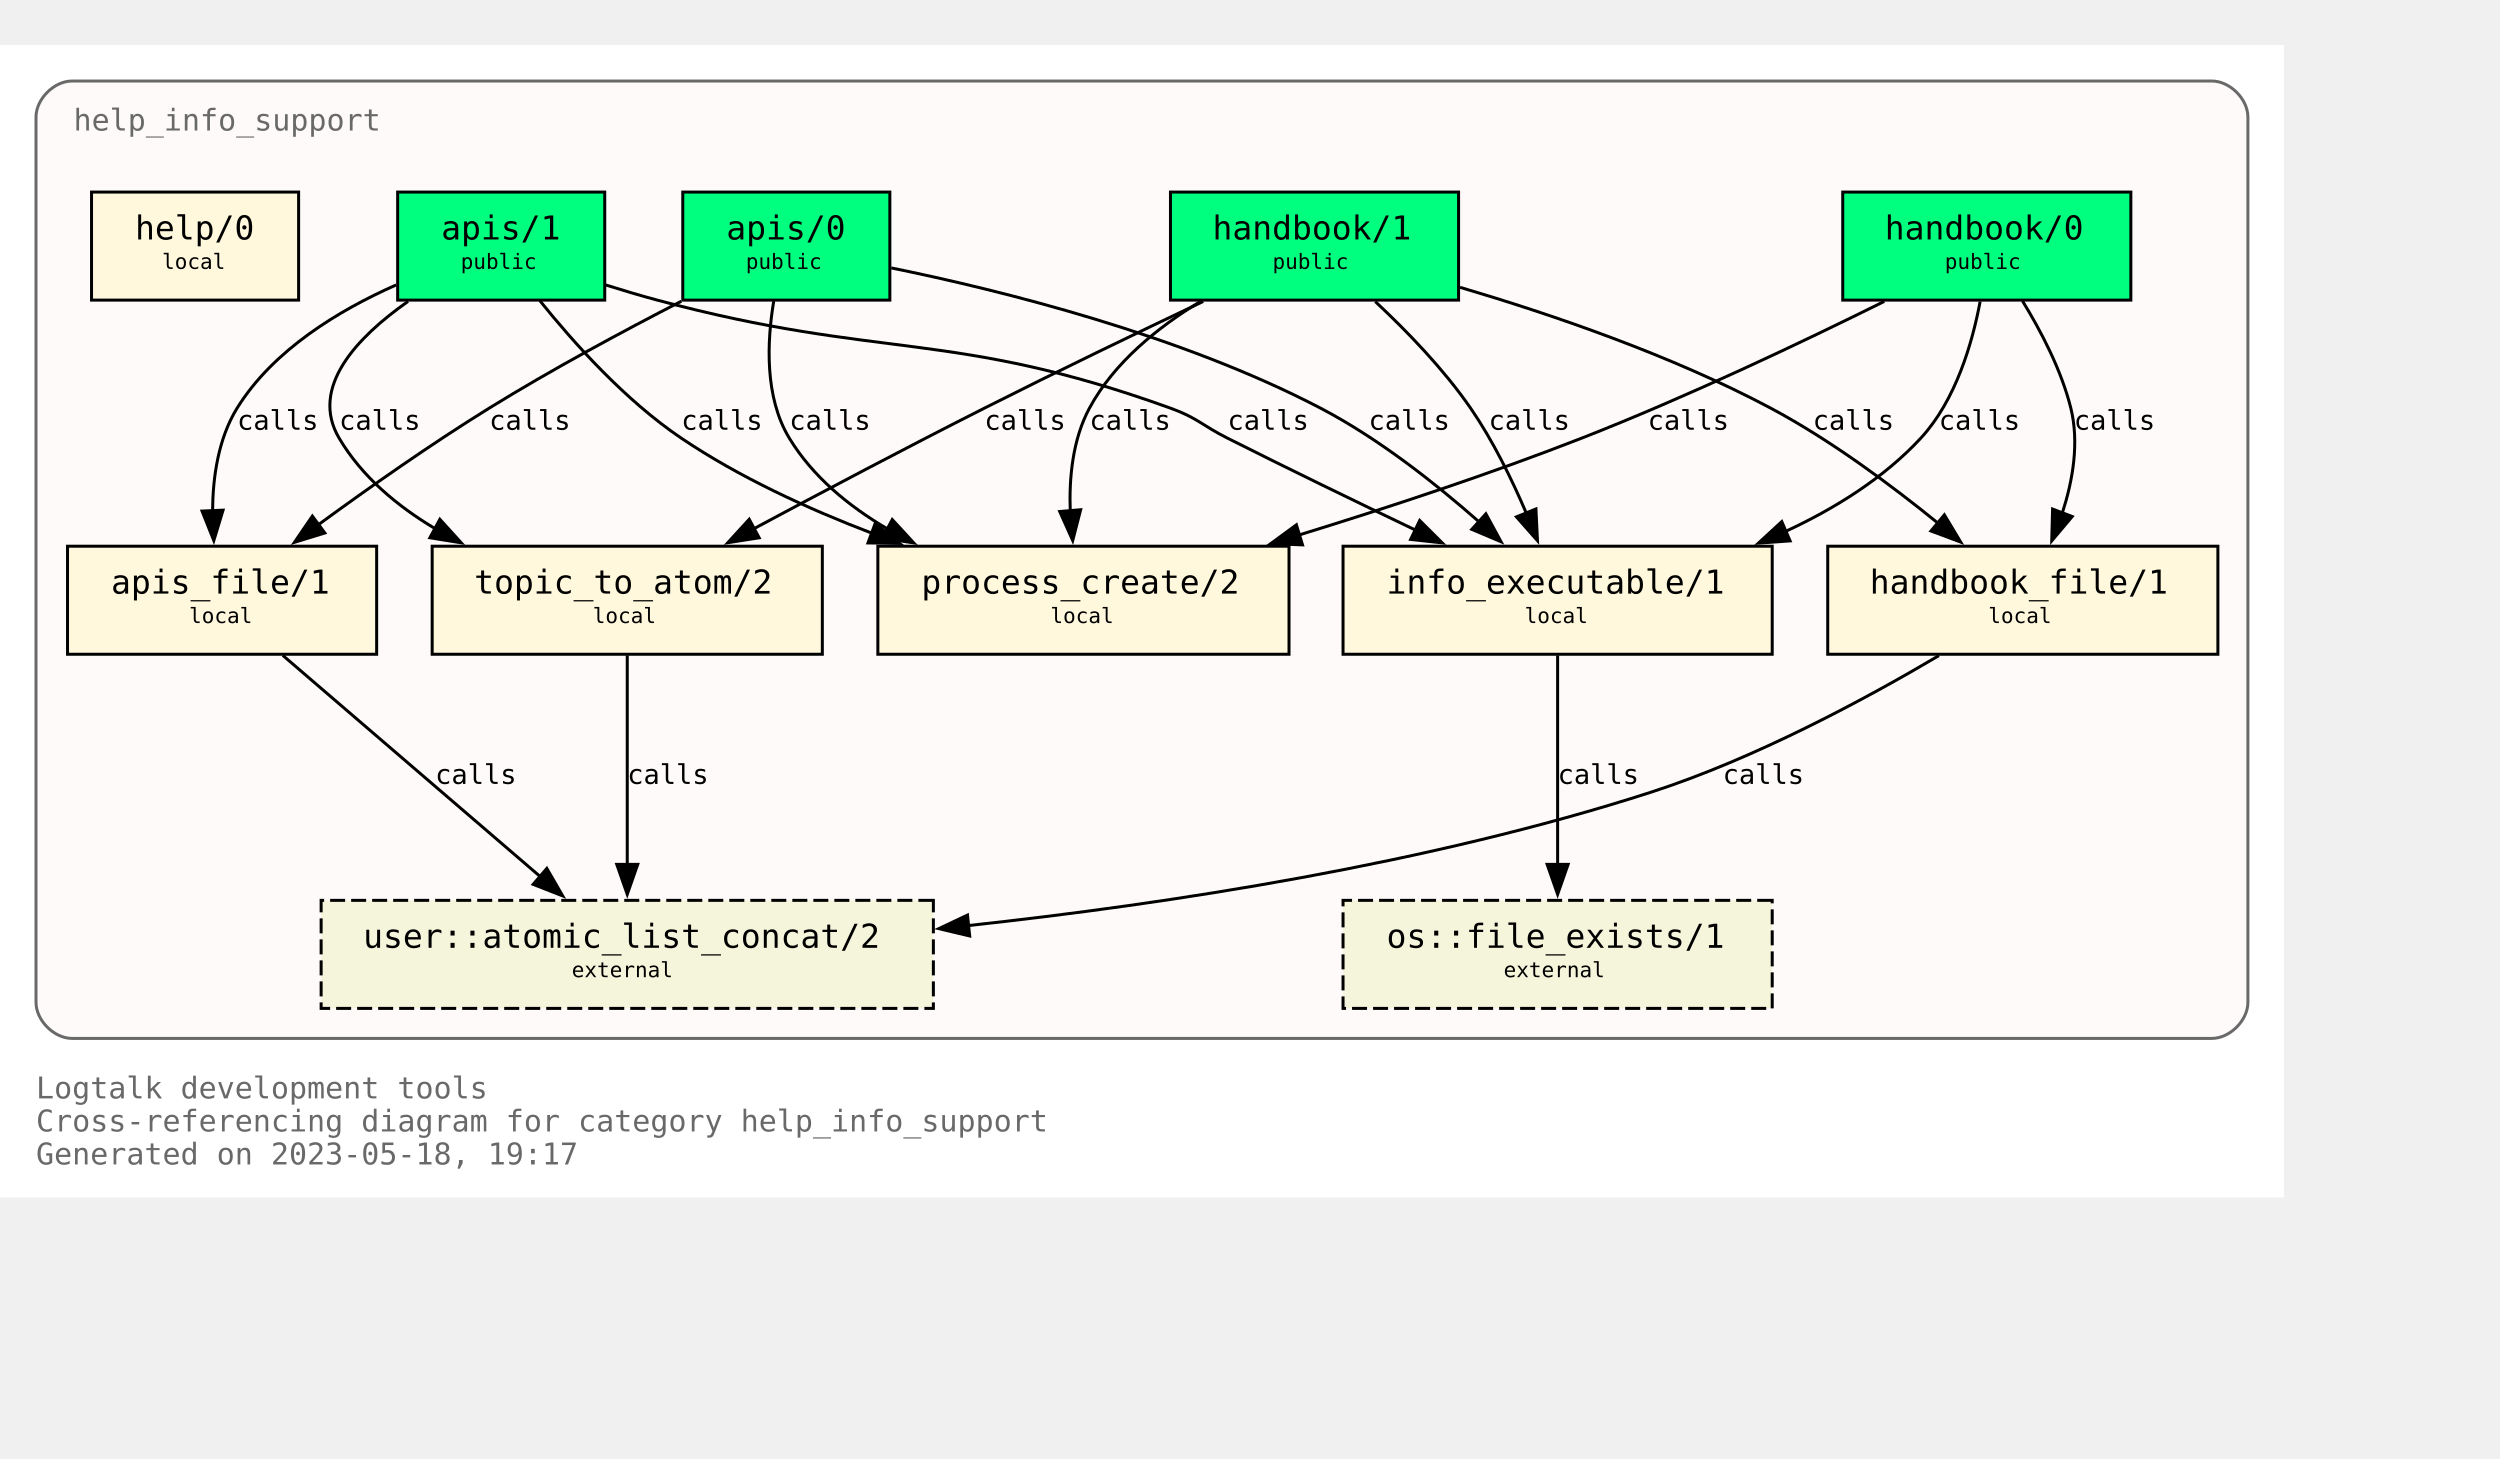
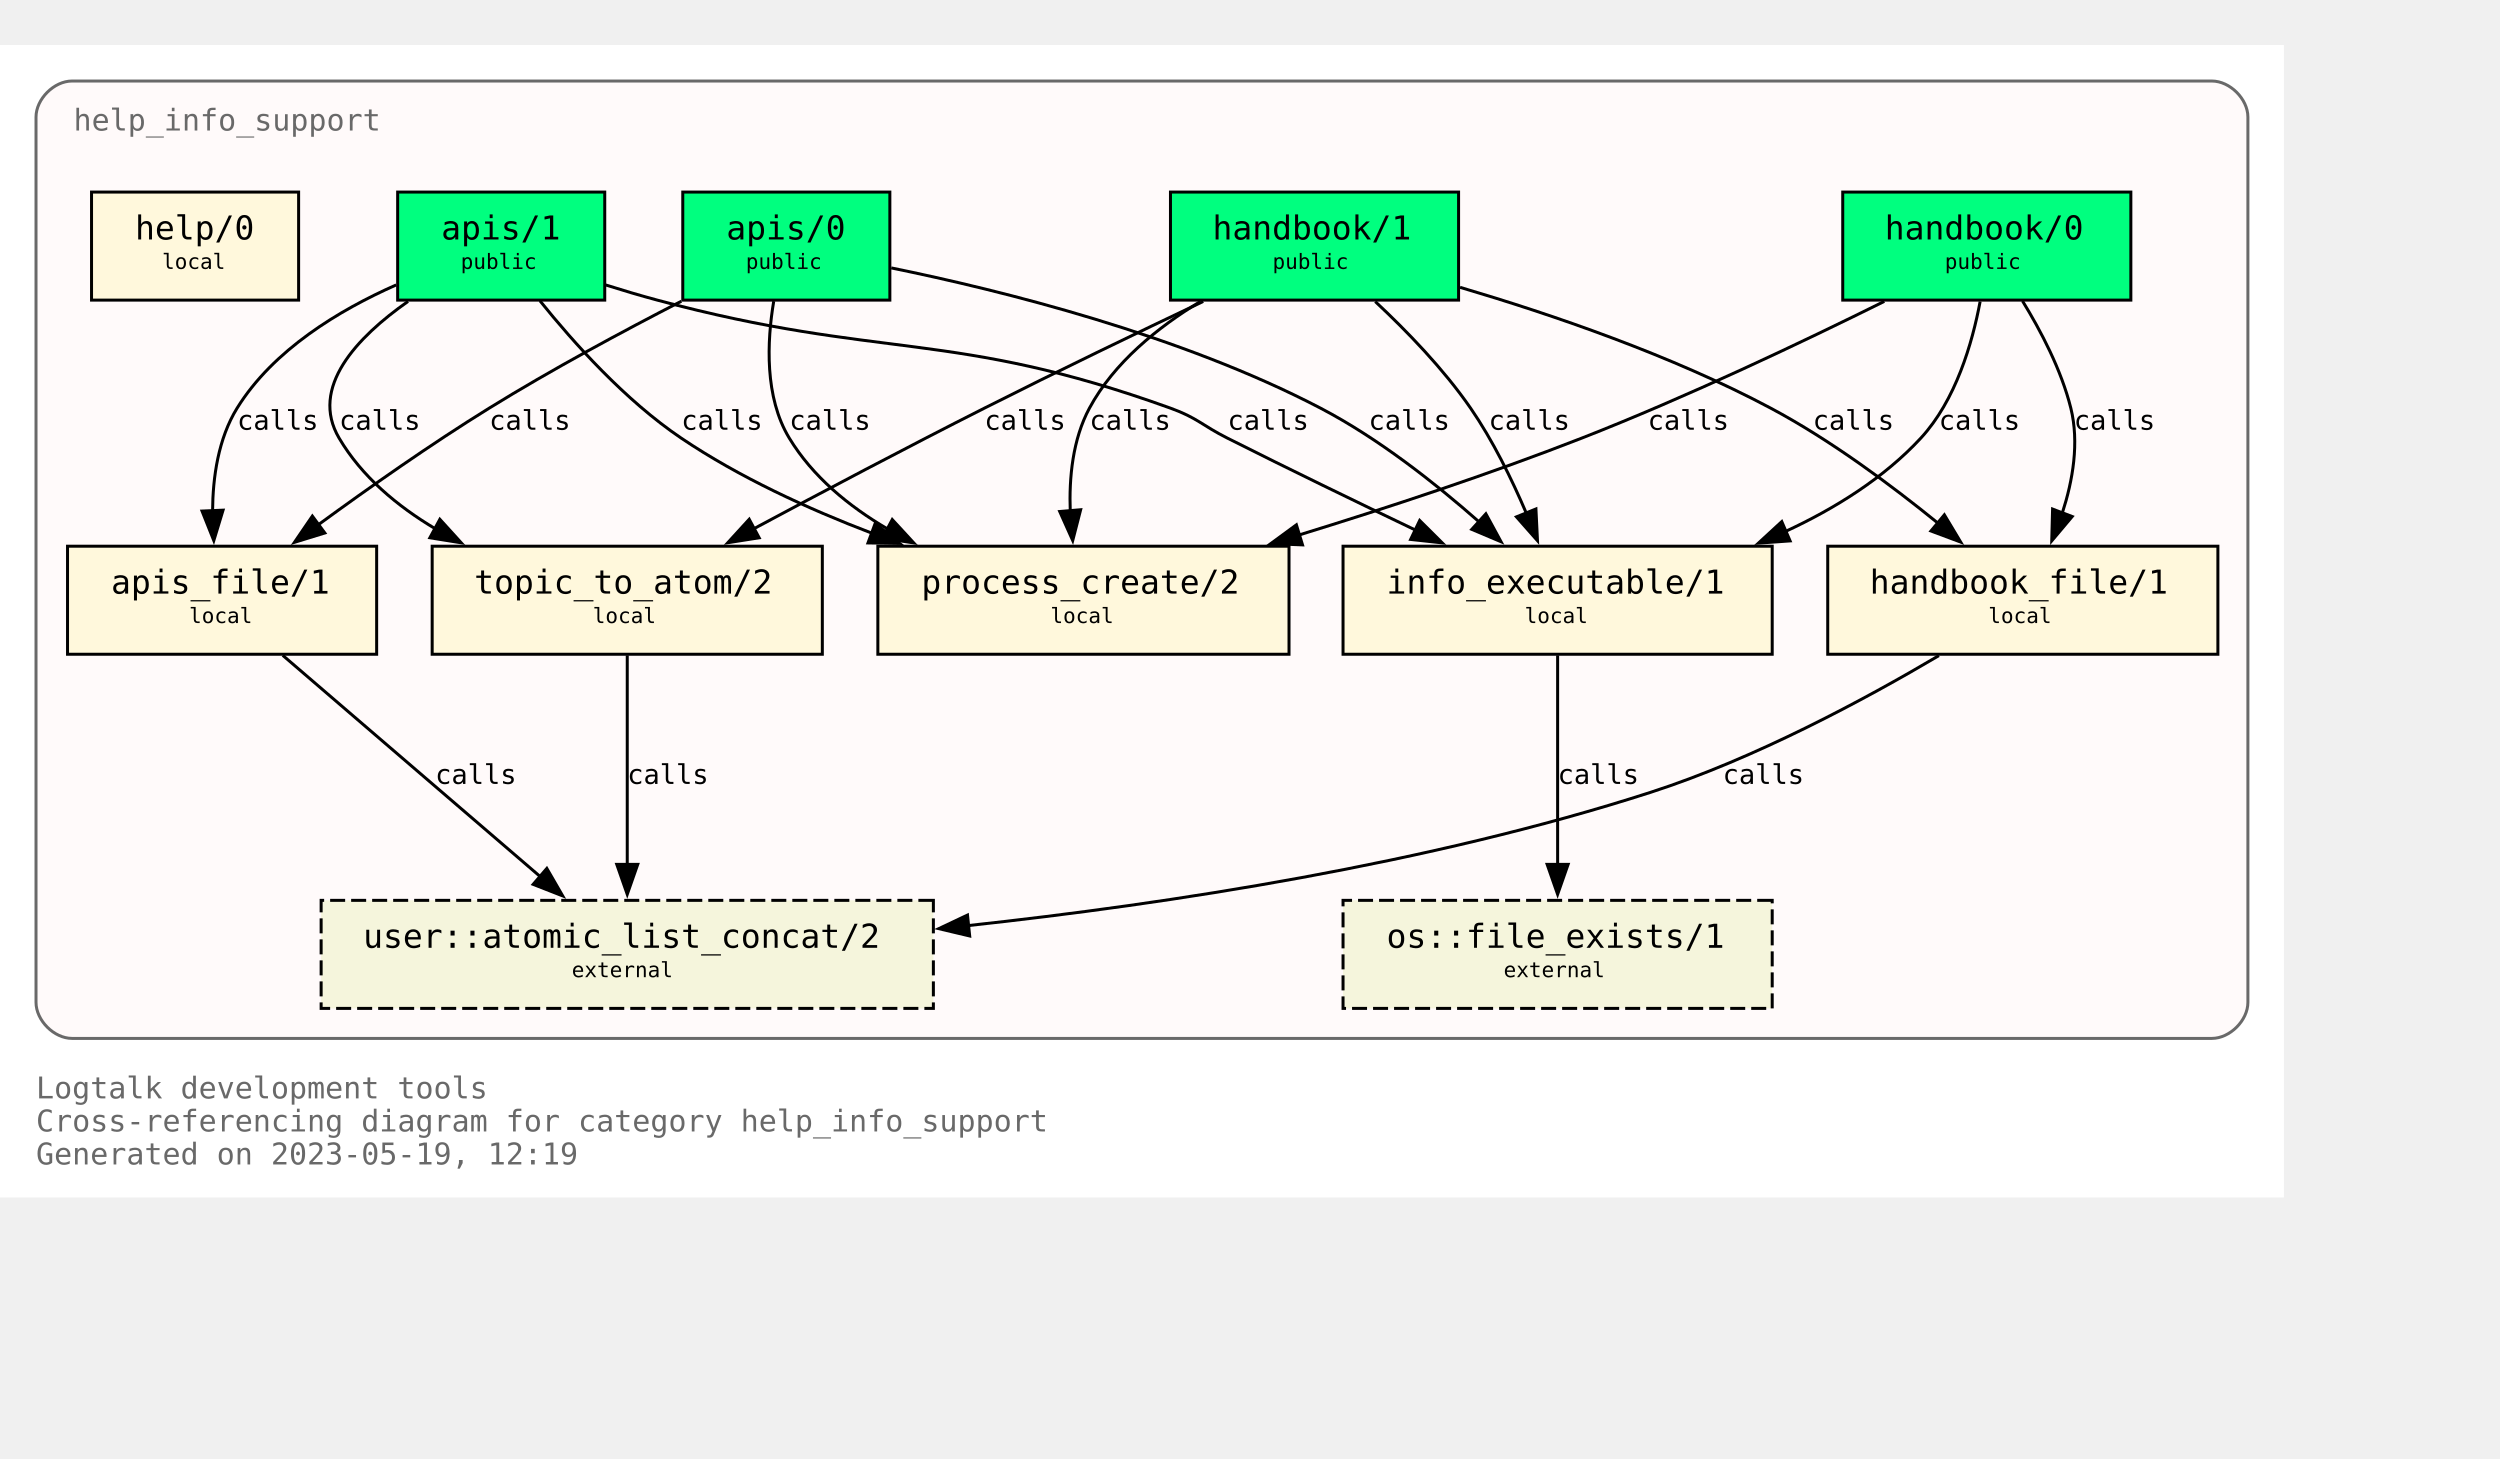
<svg xmlns="http://www.w3.org/2000/svg" xmlns:xlink="http://www.w3.org/1999/xlink" width="905pt" height="528pt" viewBox="72.00 72.00 833.00 456.00">
  <g id="graph0" class="graph" transform="scale(1 1) rotate(0) translate(76 452)">
    <polygon fill="white" stroke="none" points="-4,4 -4,-380 757,-380 757,4 -4,4" />
    <text text-anchor="start" x="8" y="-29" font-family="Monospace" font-size="10.00" fill="dimgray">Logtalk development tools</text>
    <text text-anchor="start" x="8" y="-18" font-family="Monospace" font-size="10.00" fill="dimgray">Cross-referencing diagram for category help_info_support</text>
-     <text text-anchor="start" x="8" y="-7" font-family="Monospace" font-size="10.00" fill="dimgray">Generated on 2023-05-18, 19:17</text>
+     <text text-anchor="start" x="8" y="-7" font-family="Monospace" font-size="10.00" fill="dimgray">Generated on 2023-05-19, 12:19</text>
    <g id="clust1" class="cluster">
      <g id="a_clust1">
        <a xlink:title="help_info_support">
          <path fill="snow" stroke="dimgray" d="M20,-49C20,-49 733,-49 733,-49 739,-49 745,-55 745,-61 745,-61 745,-356 745,-356 745,-362 739,-368 733,-368 733,-368 20,-368 20,-368 14,-368 8,-362 8,-356 8,-356 8,-61 8,-61 8,-55 14,-49 20,-49" />
          <g id="a_clust1_0">
-             <a xlink:href="https://github.com/LogtalkDotOrg/logtalk3/tree/addd6ed78fe8cff058f5b57c8b059b0022e6dbf1/tools/help/help_info_support.lgt" xlink:title="https://github.com/LogtalkDotOrg/logtalk3/tree/addd6ed78fe8cff058f5b57c8b059b0022e6dbf1/tools/help/help_info_support.lgt">
+             <a xlink:href="https://github.com/LogtalkDotOrg/logtalk3/tree/3ceb6b3394526dc3120e25e4497410b4a0b4dd15/tools/help/help_info_support.lgt" xlink:title="https://github.com/LogtalkDotOrg/logtalk3/tree/3ceb6b3394526dc3120e25e4497410b4a0b4dd15/tools/help/help_info_support.lgt">
              <text text-anchor="start" x="20.5" y="-351.5" font-family="Monospace" font-size="10.00" fill="dimgray">help_info_support</text>
            </a>
          </g>
        </a>
      </g>
    </g>
    <g id="node1" class="node">
      <g id="a_node1">
-         <a xlink:href="https://github.com/LogtalkDotOrg/logtalk3/tree/addd6ed78fe8cff058f5b57c8b059b0022e6dbf1/tools/help/help_info_support.lgt#L32" xlink:title="https://github.com/LogtalkDotOrg/logtalk3/tree/addd6ed78fe8cff058f5b57c8b059b0022e6dbf1/tools/help/help_info_support.lgt#L32">
+         <a xlink:href="https://github.com/LogtalkDotOrg/logtalk3/tree/3ceb6b3394526dc3120e25e4497410b4a0b4dd15/tools/help/help_info_support.lgt#L32" xlink:title="https://github.com/LogtalkDotOrg/logtalk3/tree/3ceb6b3394526dc3120e25e4497410b4a0b4dd15/tools/help/help_info_support.lgt#L32">
          <polygon fill="springgreen" stroke="black" points="706,-331 610,-331 610,-295 706,-295 706,-331" />
          <text text-anchor="start" x="618" y="-315.8" font-family="Monospace" font-size="9.00"> </text>
          <text text-anchor="start" x="624" y="-315.2" font-family="Monospace" font-size="11.00">handbook/0</text>
          <text text-anchor="start" x="692" y="-315.8" font-family="Monospace" font-size="9.00"> </text>
          <text text-anchor="start" x="618" y="-304.8" font-family="Monospace" font-size="9.00"> </text>
          <text text-anchor="start" x="644" y="-305.4" font-family="Monospace" font-size="7.00">public</text>
          <text text-anchor="start" x="692" y="-304.8" font-family="Monospace" font-size="9.00"> </text>
        </a>
      </g>
    </g>
    <g id="node7" class="node">
      <g id="a_node7">
-         <a xlink:href="https://github.com/LogtalkDotOrg/logtalk3/tree/addd6ed78fe8cff058f5b57c8b059b0022e6dbf1/tools/help/help_info_support.lgt#L109" xlink:title="https://github.com/LogtalkDotOrg/logtalk3/tree/addd6ed78fe8cff058f5b57c8b059b0022e6dbf1/tools/help/help_info_support.lgt#L109">
+         <a xlink:href="https://github.com/LogtalkDotOrg/logtalk3/tree/3ceb6b3394526dc3120e25e4497410b4a0b4dd15/tools/help/help_info_support.lgt#L109" xlink:title="https://github.com/LogtalkDotOrg/logtalk3/tree/3ceb6b3394526dc3120e25e4497410b4a0b4dd15/tools/help/help_info_support.lgt#L109">
          <polygon fill="cornsilk" stroke="black" points="586.5,-213 443.5,-213 443.5,-177 586.5,-177 586.5,-213" />
          <text text-anchor="start" x="452" y="-197.8" font-family="Monospace" font-size="9.00"> </text>
          <text text-anchor="start" x="458" y="-197.2" font-family="Monospace" font-size="11.00">info_executable/1</text>
          <text text-anchor="start" x="573" y="-197.8" font-family="Monospace" font-size="9.00"> </text>
          <text text-anchor="start" x="452" y="-186.8" font-family="Monospace" font-size="9.00"> </text>
          <text text-anchor="start" x="504" y="-187.4" font-family="Monospace" font-size="7.00">local</text>
          <text text-anchor="start" x="573" y="-186.8" font-family="Monospace" font-size="9.00"> </text>
        </a>
      </g>
    </g>
    <g id="edge1" class="edge">
      <g id="a_edge1">
-         <a xlink:href="https://github.com/LogtalkDotOrg/logtalk3/tree/addd6ed78fe8cff058f5b57c8b059b0022e6dbf1/tools/help/help_info_support.lgt#L76" xlink:title="calls">
+         <a xlink:href="https://github.com/LogtalkDotOrg/logtalk3/tree/3ceb6b3394526dc3120e25e4497410b4a0b4dd15/tools/help/help_info_support.lgt#L76" xlink:title="calls">
          <path fill="none" stroke="black" d="M655.78,-294.54C653.18,-280.67 647.65,-261.58 636,-249 623.68,-235.69 607.42,-225.55 590.84,-217.88" />
          <polygon fill="black" stroke="black" points="592.46,-214.77 581.89,-214.02 589.69,-221.2 592.46,-214.77" />
        </a>
      </g>
      <g id="a_edge1-label">
-         <a xlink:href="https://github.com/LogtalkDotOrg/logtalk3/tree/addd6ed78fe8cff058f5b57c8b059b0022e6dbf1/tools/help/help_info_support.lgt#L76" xlink:title="https://github.com/LogtalkDotOrg/logtalk3/tree/addd6ed78fe8cff058f5b57c8b059b0022e6dbf1/tools/help/help_info_support.lgt#L76">
+         <a xlink:href="https://github.com/LogtalkDotOrg/logtalk3/tree/3ceb6b3394526dc3120e25e4497410b4a0b4dd15/tools/help/help_info_support.lgt#L76" xlink:title="https://github.com/LogtalkDotOrg/logtalk3/tree/3ceb6b3394526dc3120e25e4497410b4a0b4dd15/tools/help/help_info_support.lgt#L76">
          <text text-anchor="start" x="642" y="-251.8" font-family="Monospace" font-size="9.00">calls</text>
        </a>
      </g>
    </g>
    <g id="node8" class="node">
      <g id="a_node8">
-         <a xlink:href="https://github.com/LogtalkDotOrg/logtalk3/tree/addd6ed78fe8cff058f5b57c8b059b0022e6dbf1/tools/help/help_info_support.lgt#L122" xlink:title="https://github.com/LogtalkDotOrg/logtalk3/tree/addd6ed78fe8cff058f5b57c8b059b0022e6dbf1/tools/help/help_info_support.lgt#L122">
+         <a xlink:href="https://github.com/LogtalkDotOrg/logtalk3/tree/3ceb6b3394526dc3120e25e4497410b4a0b4dd15/tools/help/help_info_support.lgt#L122" xlink:title="https://github.com/LogtalkDotOrg/logtalk3/tree/3ceb6b3394526dc3120e25e4497410b4a0b4dd15/tools/help/help_info_support.lgt#L122">
          <polygon fill="cornsilk" stroke="black" points="735,-213 605,-213 605,-177 735,-177 735,-213" />
          <text text-anchor="start" x="613" y="-197.8" font-family="Monospace" font-size="9.00"> </text>
          <text text-anchor="start" x="619" y="-197.2" font-family="Monospace" font-size="11.00">handbook_file/1</text>
          <text text-anchor="start" x="721" y="-197.8" font-family="Monospace" font-size="9.00"> </text>
          <text text-anchor="start" x="613" y="-186.8" font-family="Monospace" font-size="9.00"> </text>
          <text text-anchor="start" x="658.5" y="-187.4" font-family="Monospace" font-size="7.00">local</text>
          <text text-anchor="start" x="721" y="-186.8" font-family="Monospace" font-size="9.00"> </text>
        </a>
      </g>
    </g>
    <g id="edge2" class="edge">
      <g id="a_edge2">
-         <a xlink:href="https://github.com/LogtalkDotOrg/logtalk3/tree/addd6ed78fe8cff058f5b57c8b059b0022e6dbf1/tools/help/help_info_support.lgt#L76" xlink:title="calls">
+         <a xlink:href="https://github.com/LogtalkDotOrg/logtalk3/tree/3ceb6b3394526dc3120e25e4497410b4a0b4dd15/tools/help/help_info_support.lgt#L76" xlink:title="calls">
          <path fill="none" stroke="black" d="M669.89,-294.72C676.01,-284.76 682.84,-271.73 686,-259 688.84,-247.54 686.69,-234.92 683.14,-224" />
          <polygon fill="black" stroke="black" points="686.46,-222.89 679.64,-214.78 679.92,-225.37 686.46,-222.89" />
        </a>
      </g>
      <g id="a_edge2-label">
-         <a xlink:href="https://github.com/LogtalkDotOrg/logtalk3/tree/addd6ed78fe8cff058f5b57c8b059b0022e6dbf1/tools/help/help_info_support.lgt#L76" xlink:title="https://github.com/LogtalkDotOrg/logtalk3/tree/addd6ed78fe8cff058f5b57c8b059b0022e6dbf1/tools/help/help_info_support.lgt#L76">
+         <a xlink:href="https://github.com/LogtalkDotOrg/logtalk3/tree/3ceb6b3394526dc3120e25e4497410b4a0b4dd15/tools/help/help_info_support.lgt#L76" xlink:title="https://github.com/LogtalkDotOrg/logtalk3/tree/3ceb6b3394526dc3120e25e4497410b4a0b4dd15/tools/help/help_info_support.lgt#L76">
          <text text-anchor="start" x="687" y="-251.8" font-family="Monospace" font-size="9.00">calls</text>
        </a>
      </g>
    </g>
    <g id="node10" class="node">
      <g id="a_node10">
-         <a xlink:href="https://github.com/LogtalkDotOrg/logtalk3/tree/addd6ed78fe8cff058f5b57c8b059b0022e6dbf1/tools/help/help_info_support.lgt#L166" xlink:title="https://github.com/LogtalkDotOrg/logtalk3/tree/addd6ed78fe8cff058f5b57c8b059b0022e6dbf1/tools/help/help_info_support.lgt#L166">
+         <a xlink:href="https://github.com/LogtalkDotOrg/logtalk3/tree/3ceb6b3394526dc3120e25e4497410b4a0b4dd15/tools/help/help_info_support.lgt#L166" xlink:title="https://github.com/LogtalkDotOrg/logtalk3/tree/3ceb6b3394526dc3120e25e4497410b4a0b4dd15/tools/help/help_info_support.lgt#L166">
          <polygon fill="cornsilk" stroke="black" points="425.5,-213 288.5,-213 288.5,-177 425.5,-177 425.5,-213" />
          <text text-anchor="start" x="297" y="-197.8" font-family="Monospace" font-size="9.00"> </text>
          <text text-anchor="start" x="303" y="-197.2" font-family="Monospace" font-size="11.00">process_create/2</text>
          <text text-anchor="start" x="412" y="-197.8" font-family="Monospace" font-size="9.00"> </text>
          <text text-anchor="start" x="297" y="-186.8" font-family="Monospace" font-size="9.00"> </text>
          <text text-anchor="start" x="346" y="-187.4" font-family="Monospace" font-size="7.00">local</text>
          <text text-anchor="start" x="412" y="-186.8" font-family="Monospace" font-size="9.00"> </text>
        </a>
      </g>
    </g>
    <g id="edge3" class="edge">
      <g id="a_edge3">
-         <a xlink:href="https://github.com/LogtalkDotOrg/logtalk3/tree/addd6ed78fe8cff058f5b57c8b059b0022e6dbf1/tools/help/help_info_support.lgt#L76" xlink:title="calls">
+         <a xlink:href="https://github.com/LogtalkDotOrg/logtalk3/tree/3ceb6b3394526dc3120e25e4497410b4a0b4dd15/tools/help/help_info_support.lgt#L76" xlink:title="calls">
          <path fill="none" stroke="black" d="M623.85,-294.58C596.86,-281.18 558.05,-262.71 523,-249 492.51,-237.08 458.14,-225.76 428.61,-216.67" />
          <polygon fill="black" stroke="black" points="430,-213.44 419.42,-213.87 427.96,-220.13 430,-213.44" />
        </a>
      </g>
      <g id="a_edge3-label">
-         <a xlink:href="https://github.com/LogtalkDotOrg/logtalk3/tree/addd6ed78fe8cff058f5b57c8b059b0022e6dbf1/tools/help/help_info_support.lgt#L76" xlink:title="https://github.com/LogtalkDotOrg/logtalk3/tree/addd6ed78fe8cff058f5b57c8b059b0022e6dbf1/tools/help/help_info_support.lgt#L76">
+         <a xlink:href="https://github.com/LogtalkDotOrg/logtalk3/tree/3ceb6b3394526dc3120e25e4497410b4a0b4dd15/tools/help/help_info_support.lgt#L76" xlink:title="https://github.com/LogtalkDotOrg/logtalk3/tree/3ceb6b3394526dc3120e25e4497410b4a0b4dd15/tools/help/help_info_support.lgt#L76">
          <text text-anchor="start" x="545" y="-251.8" font-family="Monospace" font-size="9.00">calls</text>
        </a>
      </g>
    </g>
    <g id="node2" class="node">
      <g id="a_node2">
-         <a xlink:href="https://github.com/LogtalkDotOrg/logtalk3/tree/addd6ed78fe8cff058f5b57c8b059b0022e6dbf1/tools/help/help_info_support.lgt#L38" xlink:title="https://github.com/LogtalkDotOrg/logtalk3/tree/addd6ed78fe8cff058f5b57c8b059b0022e6dbf1/tools/help/help_info_support.lgt#L38">
+         <a xlink:href="https://github.com/LogtalkDotOrg/logtalk3/tree/3ceb6b3394526dc3120e25e4497410b4a0b4dd15/tools/help/help_info_support.lgt#L38" xlink:title="https://github.com/LogtalkDotOrg/logtalk3/tree/3ceb6b3394526dc3120e25e4497410b4a0b4dd15/tools/help/help_info_support.lgt#L38">
          <polygon fill="springgreen" stroke="black" points="482,-331 386,-331 386,-295 482,-295 482,-331" />
          <text text-anchor="start" x="394" y="-315.8" font-family="Monospace" font-size="9.00"> </text>
          <text text-anchor="start" x="400" y="-315.2" font-family="Monospace" font-size="11.00">handbook/1</text>
          <text text-anchor="start" x="468" y="-315.8" font-family="Monospace" font-size="9.00"> </text>
          <text text-anchor="start" x="394" y="-304.8" font-family="Monospace" font-size="9.00"> </text>
          <text text-anchor="start" x="420" y="-305.4" font-family="Monospace" font-size="7.00">public</text>
          <text text-anchor="start" x="468" y="-304.8" font-family="Monospace" font-size="9.00"> </text>
        </a>
      </g>
    </g>
    <g id="node6" class="node">
      <g id="a_node6">
-         <a xlink:href="https://github.com/LogtalkDotOrg/logtalk3/tree/addd6ed78fe8cff058f5b57c8b059b0022e6dbf1/tools/help/help_info_support.lgt#L98" xlink:title="https://github.com/LogtalkDotOrg/logtalk3/tree/addd6ed78fe8cff058f5b57c8b059b0022e6dbf1/tools/help/help_info_support.lgt#L98">
+         <a xlink:href="https://github.com/LogtalkDotOrg/logtalk3/tree/3ceb6b3394526dc3120e25e4497410b4a0b4dd15/tools/help/help_info_support.lgt#L98" xlink:title="https://github.com/LogtalkDotOrg/logtalk3/tree/3ceb6b3394526dc3120e25e4497410b4a0b4dd15/tools/help/help_info_support.lgt#L98">
          <polygon fill="cornsilk" stroke="black" points="270,-213 140,-213 140,-177 270,-177 270,-213" />
          <text text-anchor="start" x="148" y="-197.8" font-family="Monospace" font-size="9.00"> </text>
          <text text-anchor="start" x="154" y="-197.2" font-family="Monospace" font-size="11.00">topic_to_atom/2</text>
          <text text-anchor="start" x="256" y="-197.8" font-family="Monospace" font-size="9.00"> </text>
          <text text-anchor="start" x="148" y="-186.8" font-family="Monospace" font-size="9.00"> </text>
          <text text-anchor="start" x="193.5" y="-187.4" font-family="Monospace" font-size="7.00">local</text>
          <text text-anchor="start" x="256" y="-186.8" font-family="Monospace" font-size="9.00"> </text>
        </a>
      </g>
    </g>
    <g id="edge4" class="edge">
      <g id="a_edge4">
-         <a xlink:href="https://github.com/LogtalkDotOrg/logtalk3/tree/addd6ed78fe8cff058f5b57c8b059b0022e6dbf1/tools/help/help_info_support.lgt#L81" xlink:title="calls">
+         <a xlink:href="https://github.com/LogtalkDotOrg/logtalk3/tree/3ceb6b3394526dc3120e25e4497410b4a0b4dd15/tools/help/help_info_support.lgt#L81" xlink:title="calls">
          <path fill="none" stroke="black" d="M396.91,-294.56C375.5,-284.39 348.12,-271.19 324,-259 298.31,-246.02 269.8,-230.95 247.13,-218.8" />
          <polygon fill="black" stroke="black" points="248.95,-215.81 238.49,-214.16 245.64,-221.98 248.95,-215.81" />
        </a>
      </g>
      <g id="a_edge4-label">
-         <a xlink:href="https://github.com/LogtalkDotOrg/logtalk3/tree/addd6ed78fe8cff058f5b57c8b059b0022e6dbf1/tools/help/help_info_support.lgt#L81" xlink:title="https://github.com/LogtalkDotOrg/logtalk3/tree/addd6ed78fe8cff058f5b57c8b059b0022e6dbf1/tools/help/help_info_support.lgt#L81">
+         <a xlink:href="https://github.com/LogtalkDotOrg/logtalk3/tree/3ceb6b3394526dc3120e25e4497410b4a0b4dd15/tools/help/help_info_support.lgt#L81" xlink:title="https://github.com/LogtalkDotOrg/logtalk3/tree/3ceb6b3394526dc3120e25e4497410b4a0b4dd15/tools/help/help_info_support.lgt#L81">
          <text text-anchor="start" x="324" y="-251.8" font-family="Monospace" font-size="9.00">calls</text>
        </a>
      </g>
    </g>
    <g id="edge5" class="edge">
      <g id="a_edge5">
-         <a xlink:href="https://github.com/LogtalkDotOrg/logtalk3/tree/addd6ed78fe8cff058f5b57c8b059b0022e6dbf1/tools/help/help_info_support.lgt#L81" xlink:title="calls">
+         <a xlink:href="https://github.com/LogtalkDotOrg/logtalk3/tree/3ceb6b3394526dc3120e25e4497410b4a0b4dd15/tools/help/help_info_support.lgt#L81" xlink:title="calls">
          <path fill="none" stroke="black" d="M454.23,-294.52C464.64,-284.8 477,-272.05 486,-259 493.38,-248.29 499.7,-235.41 504.53,-224.09" />
          <polygon fill="black" stroke="black" points="507.77,-225.41 508.29,-214.83 501.28,-222.78 507.77,-225.41" />
        </a>
      </g>
      <g id="a_edge5-label">
-         <a xlink:href="https://github.com/LogtalkDotOrg/logtalk3/tree/addd6ed78fe8cff058f5b57c8b059b0022e6dbf1/tools/help/help_info_support.lgt#L81" xlink:title="https://github.com/LogtalkDotOrg/logtalk3/tree/addd6ed78fe8cff058f5b57c8b059b0022e6dbf1/tools/help/help_info_support.lgt#L81">
+         <a xlink:href="https://github.com/LogtalkDotOrg/logtalk3/tree/3ceb6b3394526dc3120e25e4497410b4a0b4dd15/tools/help/help_info_support.lgt#L81" xlink:title="https://github.com/LogtalkDotOrg/logtalk3/tree/3ceb6b3394526dc3120e25e4497410b4a0b4dd15/tools/help/help_info_support.lgt#L81">
          <text text-anchor="start" x="492" y="-251.8" font-family="Monospace" font-size="9.00">calls</text>
        </a>
      </g>
    </g>
    <g id="edge6" class="edge">
      <g id="a_edge6">
-         <a xlink:href="https://github.com/LogtalkDotOrg/logtalk3/tree/addd6ed78fe8cff058f5b57c8b059b0022e6dbf1/tools/help/help_info_support.lgt#L81" xlink:title="calls">
+         <a xlink:href="https://github.com/LogtalkDotOrg/logtalk3/tree/3ceb6b3394526dc3120e25e4497410b4a0b4dd15/tools/help/help_info_support.lgt#L81" xlink:title="calls">
          <path fill="none" stroke="black" d="M482.49,-299.26C513.15,-290.2 553.07,-276.54 586,-259 605.9,-248.4 626.19,-233.33 641.84,-220.59" />
          <polygon fill="black" stroke="black" points="643.86,-223.46 649.31,-214.37 639.39,-218.07 643.86,-223.46" />
        </a>
      </g>
      <g id="a_edge6-label">
-         <a xlink:href="https://github.com/LogtalkDotOrg/logtalk3/tree/addd6ed78fe8cff058f5b57c8b059b0022e6dbf1/tools/help/help_info_support.lgt#L81" xlink:title="https://github.com/LogtalkDotOrg/logtalk3/tree/addd6ed78fe8cff058f5b57c8b059b0022e6dbf1/tools/help/help_info_support.lgt#L81">
+         <a xlink:href="https://github.com/LogtalkDotOrg/logtalk3/tree/3ceb6b3394526dc3120e25e4497410b4a0b4dd15/tools/help/help_info_support.lgt#L81" xlink:title="https://github.com/LogtalkDotOrg/logtalk3/tree/3ceb6b3394526dc3120e25e4497410b4a0b4dd15/tools/help/help_info_support.lgt#L81">
          <text text-anchor="start" x="600" y="-251.8" font-family="Monospace" font-size="9.00">calls</text>
        </a>
      </g>
    </g>
    <g id="edge7" class="edge">
      <g id="a_edge7">
-         <a xlink:href="https://github.com/LogtalkDotOrg/logtalk3/tree/addd6ed78fe8cff058f5b57c8b059b0022e6dbf1/tools/help/help_info_support.lgt#L81" xlink:title="calls">
+         <a xlink:href="https://github.com/LogtalkDotOrg/logtalk3/tree/3ceb6b3394526dc3120e25e4497410b4a0b4dd15/tools/help/help_info_support.lgt#L81" xlink:title="calls">
          <path fill="none" stroke="black" d="M395.96,-294.54C381.78,-285.97 367.16,-274.16 359,-259 353.42,-248.63 352.18,-235.84 352.61,-224.51" />
          <polygon fill="black" stroke="black" points="356.07,-225.15 353.43,-214.89 349.1,-224.56 356.07,-225.15" />
        </a>
      </g>
      <g id="a_edge7-label">
-         <a xlink:href="https://github.com/LogtalkDotOrg/logtalk3/tree/addd6ed78fe8cff058f5b57c8b059b0022e6dbf1/tools/help/help_info_support.lgt#L81" xlink:title="https://github.com/LogtalkDotOrg/logtalk3/tree/addd6ed78fe8cff058f5b57c8b059b0022e6dbf1/tools/help/help_info_support.lgt#L81">
+         <a xlink:href="https://github.com/LogtalkDotOrg/logtalk3/tree/3ceb6b3394526dc3120e25e4497410b4a0b4dd15/tools/help/help_info_support.lgt#L81" xlink:title="https://github.com/LogtalkDotOrg/logtalk3/tree/3ceb6b3394526dc3120e25e4497410b4a0b4dd15/tools/help/help_info_support.lgt#L81">
          <text text-anchor="start" x="359" y="-251.8" font-family="Monospace" font-size="9.00">calls</text>
        </a>
      </g>
    </g>
    <g id="node3" class="node">
      <g id="a_node3">
-         <a xlink:href="https://github.com/LogtalkDotOrg/logtalk3/tree/addd6ed78fe8cff058f5b57c8b059b0022e6dbf1/tools/help/help_info_support.lgt#L47" xlink:title="https://github.com/LogtalkDotOrg/logtalk3/tree/addd6ed78fe8cff058f5b57c8b059b0022e6dbf1/tools/help/help_info_support.lgt#L47">
+         <a xlink:href="https://github.com/LogtalkDotOrg/logtalk3/tree/3ceb6b3394526dc3120e25e4497410b4a0b4dd15/tools/help/help_info_support.lgt#L47" xlink:title="https://github.com/LogtalkDotOrg/logtalk3/tree/3ceb6b3394526dc3120e25e4497410b4a0b4dd15/tools/help/help_info_support.lgt#L47">
          <polygon fill="springgreen" stroke="black" points="292.5,-331 223.5,-331 223.5,-295 292.5,-295 292.5,-331" />
          <text text-anchor="start" x="232" y="-315.8" font-family="Monospace" font-size="9.00"> </text>
          <text text-anchor="start" x="238" y="-315.2" font-family="Monospace" font-size="11.00">apis/0</text>
          <text text-anchor="start" x="279" y="-315.8" font-family="Monospace" font-size="9.00"> </text>
          <text text-anchor="start" x="232" y="-304.8" font-family="Monospace" font-size="9.00"> </text>
          <text text-anchor="start" x="244.5" y="-305.4" font-family="Monospace" font-size="7.00">public</text>
          <text text-anchor="start" x="279" y="-304.8" font-family="Monospace" font-size="9.00"> </text>
        </a>
      </g>
    </g>
    <g id="edge8" class="edge">
      <g id="a_edge8">
-         <a xlink:href="https://github.com/LogtalkDotOrg/logtalk3/tree/addd6ed78fe8cff058f5b57c8b059b0022e6dbf1/tools/help/help_info_support.lgt#L87" xlink:title="calls">
+         <a xlink:href="https://github.com/LogtalkDotOrg/logtalk3/tree/3ceb6b3394526dc3120e25e4497410b4a0b4dd15/tools/help/help_info_support.lgt#L87" xlink:title="calls">
          <path fill="none" stroke="black" d="M292.96,-305.73C329.99,-298.16 389.41,-283.33 436,-259 455.19,-248.98 474.23,-233.98 488.81,-221.13" />
          <polygon fill="black" stroke="black" points="491.09,-223.8 496.15,-214.49 486.39,-218.61 491.09,-223.8" />
        </a>
      </g>
      <g id="a_edge8-label">
-         <a xlink:href="https://github.com/LogtalkDotOrg/logtalk3/tree/addd6ed78fe8cff058f5b57c8b059b0022e6dbf1/tools/help/help_info_support.lgt#L87" xlink:title="https://github.com/LogtalkDotOrg/logtalk3/tree/addd6ed78fe8cff058f5b57c8b059b0022e6dbf1/tools/help/help_info_support.lgt#L87">
+         <a xlink:href="https://github.com/LogtalkDotOrg/logtalk3/tree/3ceb6b3394526dc3120e25e4497410b4a0b4dd15/tools/help/help_info_support.lgt#L87" xlink:title="https://github.com/LogtalkDotOrg/logtalk3/tree/3ceb6b3394526dc3120e25e4497410b4a0b4dd15/tools/help/help_info_support.lgt#L87">
          <text text-anchor="start" x="452" y="-251.8" font-family="Monospace" font-size="9.00">calls</text>
        </a>
      </g>
    </g>
    <g id="node9" class="node">
      <g id="a_node9">
-         <a xlink:href="https://github.com/LogtalkDotOrg/logtalk3/tree/addd6ed78fe8cff058f5b57c8b059b0022e6dbf1/tools/help/help_info_support.lgt#L128" xlink:title="https://github.com/LogtalkDotOrg/logtalk3/tree/addd6ed78fe8cff058f5b57c8b059b0022e6dbf1/tools/help/help_info_support.lgt#L128">
+         <a xlink:href="https://github.com/LogtalkDotOrg/logtalk3/tree/3ceb6b3394526dc3120e25e4497410b4a0b4dd15/tools/help/help_info_support.lgt#L128" xlink:title="https://github.com/LogtalkDotOrg/logtalk3/tree/3ceb6b3394526dc3120e25e4497410b4a0b4dd15/tools/help/help_info_support.lgt#L128">
          <polygon fill="cornsilk" stroke="black" points="121.5,-213 18.5,-213 18.5,-177 121.5,-177 121.5,-213" />
          <text text-anchor="start" x="27" y="-197.8" font-family="Monospace" font-size="9.00"> </text>
          <text text-anchor="start" x="33" y="-197.2" font-family="Monospace" font-size="11.00">apis_file/1</text>
          <text text-anchor="start" x="108" y="-197.8" font-family="Monospace" font-size="9.00"> </text>
          <text text-anchor="start" x="27" y="-186.8" font-family="Monospace" font-size="9.00"> </text>
          <text text-anchor="start" x="59" y="-187.4" font-family="Monospace" font-size="7.00">local</text>
          <text text-anchor="start" x="108" y="-186.8" font-family="Monospace" font-size="9.00"> </text>
        </a>
      </g>
    </g>
    <g id="edge9" class="edge">
      <g id="a_edge9">
-         <a xlink:href="https://github.com/LogtalkDotOrg/logtalk3/tree/addd6ed78fe8cff058f5b57c8b059b0022e6dbf1/tools/help/help_info_support.lgt#L87" xlink:title="calls">
+         <a xlink:href="https://github.com/LogtalkDotOrg/logtalk3/tree/3ceb6b3394526dc3120e25e4497410b4a0b4dd15/tools/help/help_info_support.lgt#L87" xlink:title="calls">
          <path fill="none" stroke="black" d="M223.04,-294.64C203.82,-284.75 179.73,-271.82 159,-259 139.62,-247.02 118.78,-232.37 102.15,-220.22" />
          <polygon fill="black" stroke="black" points="104.23,-217.41 94.1,-214.29 100.08,-223.04 104.23,-217.41" />
        </a>
      </g>
      <g id="a_edge9-label">
-         <a xlink:href="https://github.com/LogtalkDotOrg/logtalk3/tree/addd6ed78fe8cff058f5b57c8b059b0022e6dbf1/tools/help/help_info_support.lgt#L87" xlink:title="https://github.com/LogtalkDotOrg/logtalk3/tree/addd6ed78fe8cff058f5b57c8b059b0022e6dbf1/tools/help/help_info_support.lgt#L87">
+         <a xlink:href="https://github.com/LogtalkDotOrg/logtalk3/tree/3ceb6b3394526dc3120e25e4497410b4a0b4dd15/tools/help/help_info_support.lgt#L87" xlink:title="https://github.com/LogtalkDotOrg/logtalk3/tree/3ceb6b3394526dc3120e25e4497410b4a0b4dd15/tools/help/help_info_support.lgt#L87">
          <text text-anchor="start" x="159" y="-251.8" font-family="Monospace" font-size="9.00">calls</text>
        </a>
      </g>
    </g>
    <g id="edge10" class="edge">
      <g id="a_edge10">
-         <a xlink:href="https://github.com/LogtalkDotOrg/logtalk3/tree/addd6ed78fe8cff058f5b57c8b059b0022e6dbf1/tools/help/help_info_support.lgt#L87" xlink:title="calls">
+         <a xlink:href="https://github.com/LogtalkDotOrg/logtalk3/tree/3ceb6b3394526dc3120e25e4497410b4a0b4dd15/tools/help/help_info_support.lgt#L87" xlink:title="calls">
          <path fill="none" stroke="black" d="M253.81,-294.66C251.55,-281.22 250.71,-262.65 259,-249 266.76,-236.22 278.76,-226.32 291.75,-218.74" />
          <polygon fill="black" stroke="black" points="293.3,-221.88 300.48,-214.09 290,-215.7 293.3,-221.88" />
        </a>
      </g>
      <g id="a_edge10-label">
-         <a xlink:href="https://github.com/LogtalkDotOrg/logtalk3/tree/addd6ed78fe8cff058f5b57c8b059b0022e6dbf1/tools/help/help_info_support.lgt#L87" xlink:title="https://github.com/LogtalkDotOrg/logtalk3/tree/addd6ed78fe8cff058f5b57c8b059b0022e6dbf1/tools/help/help_info_support.lgt#L87">
+         <a xlink:href="https://github.com/LogtalkDotOrg/logtalk3/tree/3ceb6b3394526dc3120e25e4497410b4a0b4dd15/tools/help/help_info_support.lgt#L87" xlink:title="https://github.com/LogtalkDotOrg/logtalk3/tree/3ceb6b3394526dc3120e25e4497410b4a0b4dd15/tools/help/help_info_support.lgt#L87">
          <text text-anchor="start" x="259" y="-251.8" font-family="Monospace" font-size="9.00">calls</text>
        </a>
      </g>
    </g>
    <g id="node4" class="node">
      <g id="a_node4">
-         <a xlink:href="https://github.com/LogtalkDotOrg/logtalk3/tree/addd6ed78fe8cff058f5b57c8b059b0022e6dbf1/tools/help/help_info_support.lgt#L53" xlink:title="https://github.com/LogtalkDotOrg/logtalk3/tree/addd6ed78fe8cff058f5b57c8b059b0022e6dbf1/tools/help/help_info_support.lgt#L53">
+         <a xlink:href="https://github.com/LogtalkDotOrg/logtalk3/tree/3ceb6b3394526dc3120e25e4497410b4a0b4dd15/tools/help/help_info_support.lgt#L53" xlink:title="https://github.com/LogtalkDotOrg/logtalk3/tree/3ceb6b3394526dc3120e25e4497410b4a0b4dd15/tools/help/help_info_support.lgt#L53">
          <polygon fill="springgreen" stroke="black" points="197.5,-331 128.5,-331 128.5,-295 197.5,-295 197.5,-331" />
          <text text-anchor="start" x="137" y="-315.8" font-family="Monospace" font-size="9.00"> </text>
          <text text-anchor="start" x="143" y="-315.2" font-family="Monospace" font-size="11.00">apis/1</text>
          <text text-anchor="start" x="184" y="-315.8" font-family="Monospace" font-size="9.00"> </text>
          <text text-anchor="start" x="137" y="-304.8" font-family="Monospace" font-size="9.00"> </text>
          <text text-anchor="start" x="149.5" y="-305.4" font-family="Monospace" font-size="7.00">public</text>
          <text text-anchor="start" x="184" y="-304.8" font-family="Monospace" font-size="9.00"> </text>
        </a>
      </g>
    </g>
    <g id="edge11" class="edge">
      <g id="a_edge11">
-         <a xlink:href="https://github.com/LogtalkDotOrg/logtalk3/tree/addd6ed78fe8cff058f5b57c8b059b0022e6dbf1/tools/help/help_info_support.lgt#L92" xlink:title="calls">
+         <a xlink:href="https://github.com/LogtalkDotOrg/logtalk3/tree/3ceb6b3394526dc3120e25e4497410b4a0b4dd15/tools/help/help_info_support.lgt#L92" xlink:title="calls">
          <path fill="none" stroke="black" d="M131.96,-294.57C114.9,-282.6 99.04,-265.87 109,-249 116.52,-236.26 128.32,-226.37 141.1,-218.78" />
          <polygon fill="black" stroke="black" points="142.56,-221.97 149.69,-214.13 139.23,-215.81 142.56,-221.97" />
        </a>
      </g>
      <g id="a_edge11-label">
-         <a xlink:href="https://github.com/LogtalkDotOrg/logtalk3/tree/addd6ed78fe8cff058f5b57c8b059b0022e6dbf1/tools/help/help_info_support.lgt#L92" xlink:title="https://github.com/LogtalkDotOrg/logtalk3/tree/addd6ed78fe8cff058f5b57c8b059b0022e6dbf1/tools/help/help_info_support.lgt#L92">
+         <a xlink:href="https://github.com/LogtalkDotOrg/logtalk3/tree/3ceb6b3394526dc3120e25e4497410b4a0b4dd15/tools/help/help_info_support.lgt#L92" xlink:title="https://github.com/LogtalkDotOrg/logtalk3/tree/3ceb6b3394526dc3120e25e4497410b4a0b4dd15/tools/help/help_info_support.lgt#L92">
          <text text-anchor="start" x="109" y="-251.8" font-family="Monospace" font-size="9.00">calls</text>
        </a>
      </g>
    </g>
    <g id="edge12" class="edge">
      <g id="a_edge12">
-         <a xlink:href="https://github.com/LogtalkDotOrg/logtalk3/tree/addd6ed78fe8cff058f5b57c8b059b0022e6dbf1/tools/help/help_info_support.lgt#L92" xlink:title="calls">
+         <a xlink:href="https://github.com/LogtalkDotOrg/logtalk3/tree/3ceb6b3394526dc3120e25e4497410b4a0b4dd15/tools/help/help_info_support.lgt#L92" xlink:title="calls">
          <path fill="none" stroke="black" d="M197.81,-300.05C203.52,-298.25 209.4,-296.5 215,-295 290.02,-274.9 312.94,-285.34 386,-259 394.98,-255.76 396.48,-253.29 405,-249 425.46,-238.69 448.25,-227.64 467.76,-218.31" />
          <polygon fill="black" stroke="black" points="469.04,-221.58 476.56,-214.11 466.02,-215.26 469.04,-221.58" />
        </a>
      </g>
      <g id="a_edge12-label">
-         <a xlink:href="https://github.com/LogtalkDotOrg/logtalk3/tree/addd6ed78fe8cff058f5b57c8b059b0022e6dbf1/tools/help/help_info_support.lgt#L92" xlink:title="https://github.com/LogtalkDotOrg/logtalk3/tree/addd6ed78fe8cff058f5b57c8b059b0022e6dbf1/tools/help/help_info_support.lgt#L92">
+         <a xlink:href="https://github.com/LogtalkDotOrg/logtalk3/tree/3ceb6b3394526dc3120e25e4497410b4a0b4dd15/tools/help/help_info_support.lgt#L92" xlink:title="https://github.com/LogtalkDotOrg/logtalk3/tree/3ceb6b3394526dc3120e25e4497410b4a0b4dd15/tools/help/help_info_support.lgt#L92">
          <text text-anchor="start" x="405" y="-251.8" font-family="Monospace" font-size="9.00">calls</text>
        </a>
      </g>
    </g>
    <g id="edge13" class="edge">
      <g id="a_edge13">
-         <a xlink:href="https://github.com/LogtalkDotOrg/logtalk3/tree/addd6ed78fe8cff058f5b57c8b059b0022e6dbf1/tools/help/help_info_support.lgt#L92" xlink:title="calls">
+         <a xlink:href="https://github.com/LogtalkDotOrg/logtalk3/tree/3ceb6b3394526dc3120e25e4497410b4a0b4dd15/tools/help/help_info_support.lgt#L92" xlink:title="calls">
          <path fill="none" stroke="black" d="M128.01,-300.06C109.01,-291.66 87.01,-278.41 75,-259 68.75,-248.89 66.89,-236.05 66.83,-224.6" />
          <polygon fill="black" stroke="black" points="70.32,-225.01 67.24,-214.87 63.32,-224.71 70.32,-225.01" />
        </a>
      </g>
      <g id="a_edge13-label">
-         <a xlink:href="https://github.com/LogtalkDotOrg/logtalk3/tree/addd6ed78fe8cff058f5b57c8b059b0022e6dbf1/tools/help/help_info_support.lgt#L92" xlink:title="https://github.com/LogtalkDotOrg/logtalk3/tree/addd6ed78fe8cff058f5b57c8b059b0022e6dbf1/tools/help/help_info_support.lgt#L92">
+         <a xlink:href="https://github.com/LogtalkDotOrg/logtalk3/tree/3ceb6b3394526dc3120e25e4497410b4a0b4dd15/tools/help/help_info_support.lgt#L92" xlink:title="https://github.com/LogtalkDotOrg/logtalk3/tree/3ceb6b3394526dc3120e25e4497410b4a0b4dd15/tools/help/help_info_support.lgt#L92">
          <text text-anchor="start" x="75" y="-251.8" font-family="Monospace" font-size="9.00">calls</text>
        </a>
      </g>
    </g>
    <g id="edge14" class="edge">
      <g id="a_edge14">
-         <a xlink:href="https://github.com/LogtalkDotOrg/logtalk3/tree/addd6ed78fe8cff058f5b57c8b059b0022e6dbf1/tools/help/help_info_support.lgt#L92" xlink:title="calls">
+         <a xlink:href="https://github.com/LogtalkDotOrg/logtalk3/tree/3ceb6b3394526dc3120e25e4497410b4a0b4dd15/tools/help/help_info_support.lgt#L92" xlink:title="calls">
          <path fill="none" stroke="black" d="M175.9,-294.78C187.08,-280.86 204.34,-261.58 223,-249 242.25,-236.02 265.16,-225.48 286.54,-217.33" />
          <polygon fill="black" stroke="black" points="287.63,-220.66 295.8,-213.92 285.21,-214.09 287.63,-220.66" />
        </a>
      </g>
      <g id="a_edge14-label">
-         <a xlink:href="https://github.com/LogtalkDotOrg/logtalk3/tree/addd6ed78fe8cff058f5b57c8b059b0022e6dbf1/tools/help/help_info_support.lgt#L92" xlink:title="https://github.com/LogtalkDotOrg/logtalk3/tree/addd6ed78fe8cff058f5b57c8b059b0022e6dbf1/tools/help/help_info_support.lgt#L92">
+         <a xlink:href="https://github.com/LogtalkDotOrg/logtalk3/tree/3ceb6b3394526dc3120e25e4497410b4a0b4dd15/tools/help/help_info_support.lgt#L92" xlink:title="https://github.com/LogtalkDotOrg/logtalk3/tree/3ceb6b3394526dc3120e25e4497410b4a0b4dd15/tools/help/help_info_support.lgt#L92">
          <text text-anchor="start" x="223" y="-251.8" font-family="Monospace" font-size="9.00">calls</text>
        </a>
      </g>
    </g>
    <g id="node5" class="node">
      <g id="a_node5">
-         <a xlink:href="https://github.com/LogtalkDotOrg/logtalk3/tree/addd6ed78fe8cff058f5b57c8b059b0022e6dbf1/tools/help/help_info_support.lgt#L66" xlink:title="https://github.com/LogtalkDotOrg/logtalk3/tree/addd6ed78fe8cff058f5b57c8b059b0022e6dbf1/tools/help/help_info_support.lgt#L66">
+         <a xlink:href="https://github.com/LogtalkDotOrg/logtalk3/tree/3ceb6b3394526dc3120e25e4497410b4a0b4dd15/tools/help/help_info_support.lgt#L66" xlink:title="https://github.com/LogtalkDotOrg/logtalk3/tree/3ceb6b3394526dc3120e25e4497410b4a0b4dd15/tools/help/help_info_support.lgt#L66">
          <polygon fill="cornsilk" stroke="black" points="95.5,-331 26.5,-331 26.5,-295 95.5,-295 95.5,-331" />
          <text text-anchor="start" x="35" y="-315.8" font-family="Monospace" font-size="9.00"> </text>
          <text text-anchor="start" x="41" y="-315.2" font-family="Monospace" font-size="11.00">help/0</text>
          <text text-anchor="start" x="82" y="-315.8" font-family="Monospace" font-size="9.00"> </text>
          <text text-anchor="start" x="35" y="-304.8" font-family="Monospace" font-size="9.00"> </text>
          <text text-anchor="start" x="50" y="-305.4" font-family="Monospace" font-size="7.00">local</text>
          <text text-anchor="start" x="82" y="-304.8" font-family="Monospace" font-size="9.00"> </text>
        </a>
      </g>
    </g>
    <g id="node11" class="node">
      <polygon fill="beige" stroke="black" stroke-dasharray="5,2" points="307,-95 103,-95 103,-59 307,-59 307,-95" />
      <text text-anchor="start" x="111" y="-79.8" font-family="Monospace" font-size="9.00"> </text>
      <text text-anchor="start" x="117" y="-79.2" font-family="Monospace" font-size="11.00">user::atomic_list_concat/2</text>
      <text text-anchor="start" x="293" y="-79.8" font-family="Monospace" font-size="9.00"> </text>
      <text text-anchor="start" x="111" y="-68.8" font-family="Monospace" font-size="9.00"> </text>
      <text text-anchor="start" x="186.5" y="-69.4" font-family="Monospace" font-size="7.00">external</text>
      <text text-anchor="start" x="293" y="-68.8" font-family="Monospace" font-size="9.00"> </text>
    </g>
    <g id="edge15" class="edge">
      <g id="a_edge15">
-         <a xlink:href="https://github.com/LogtalkDotOrg/logtalk3/tree/addd6ed78fe8cff058f5b57c8b059b0022e6dbf1/tools/help/help_info_support.lgt#L98" xlink:title="calls">
+         <a xlink:href="https://github.com/LogtalkDotOrg/logtalk3/tree/3ceb6b3394526dc3120e25e4497410b4a0b4dd15/tools/help/help_info_support.lgt#L98" xlink:title="calls">
          <path fill="none" stroke="black" d="M205,-176.63C205,-158.18 205,-128.7 205,-106.77" />
          <polygon fill="black" stroke="black" points="208.5,-107 205,-97 201.5,-107 208.5,-107" />
        </a>
      </g>
      <g id="a_edge15-label">
-         <a xlink:href="https://github.com/LogtalkDotOrg/logtalk3/tree/addd6ed78fe8cff058f5b57c8b059b0022e6dbf1/tools/help/help_info_support.lgt#L98" xlink:title="https://github.com/LogtalkDotOrg/logtalk3/tree/addd6ed78fe8cff058f5b57c8b059b0022e6dbf1/tools/help/help_info_support.lgt#L98">
+         <a xlink:href="https://github.com/LogtalkDotOrg/logtalk3/tree/3ceb6b3394526dc3120e25e4497410b4a0b4dd15/tools/help/help_info_support.lgt#L98" xlink:title="https://github.com/LogtalkDotOrg/logtalk3/tree/3ceb6b3394526dc3120e25e4497410b4a0b4dd15/tools/help/help_info_support.lgt#L98">
          <text text-anchor="start" x="205" y="-133.8" font-family="Monospace" font-size="9.00">calls</text>
        </a>
      </g>
    </g>
    <g id="node12" class="node">
      <g id="a_node12">
        <a xlink:href="https://logtalk.org/library/osp_0.html#file_exists/1" xlink:title="https://logtalk.org/library/osp_0.html#file_exists/1">
          <polygon fill="beige" stroke="black" stroke-dasharray="5,2" points="586.5,-95 443.5,-95 443.5,-59 586.5,-59 586.5,-95" />
          <text text-anchor="start" x="452" y="-79.8" font-family="Monospace" font-size="9.00"> </text>
          <text text-anchor="start" x="458" y="-79.2" font-family="Monospace" font-size="11.00">os::file_exists/1</text>
          <text text-anchor="start" x="573" y="-79.8" font-family="Monospace" font-size="9.00"> </text>
          <text text-anchor="start" x="452" y="-68.8" font-family="Monospace" font-size="9.00"> </text>
          <text text-anchor="start" x="497" y="-69.4" font-family="Monospace" font-size="7.00">external</text>
          <text text-anchor="start" x="573" y="-68.8" font-family="Monospace" font-size="9.00"> </text>
        </a>
      </g>
    </g>
    <g id="edge16" class="edge">
      <g id="a_edge16">
-         <a xlink:href="https://github.com/LogtalkDotOrg/logtalk3/tree/addd6ed78fe8cff058f5b57c8b059b0022e6dbf1/tools/help/help_info_support.lgt#L109" xlink:title="calls">
+         <a xlink:href="https://github.com/LogtalkDotOrg/logtalk3/tree/3ceb6b3394526dc3120e25e4497410b4a0b4dd15/tools/help/help_info_support.lgt#L109" xlink:title="calls">
          <path fill="none" stroke="black" d="M515,-176.63C515,-158.18 515,-128.7 515,-106.77" />
          <polygon fill="black" stroke="black" points="518.5,-107 515,-97 511.5,-107 518.5,-107" />
        </a>
      </g>
      <g id="a_edge16-label">
-         <a xlink:href="https://github.com/LogtalkDotOrg/logtalk3/tree/addd6ed78fe8cff058f5b57c8b059b0022e6dbf1/tools/help/help_info_support.lgt#L109" xlink:title="https://github.com/LogtalkDotOrg/logtalk3/tree/addd6ed78fe8cff058f5b57c8b059b0022e6dbf1/tools/help/help_info_support.lgt#L109">
+         <a xlink:href="https://github.com/LogtalkDotOrg/logtalk3/tree/3ceb6b3394526dc3120e25e4497410b4a0b4dd15/tools/help/help_info_support.lgt#L109" xlink:title="https://github.com/LogtalkDotOrg/logtalk3/tree/3ceb6b3394526dc3120e25e4497410b4a0b4dd15/tools/help/help_info_support.lgt#L109">
          <text text-anchor="start" x="515" y="-133.8" font-family="Monospace" font-size="9.00">calls</text>
        </a>
      </g>
    </g>
    <g id="edge17" class="edge">
      <g id="a_edge17">
-         <a xlink:href="https://github.com/LogtalkDotOrg/logtalk3/tree/addd6ed78fe8cff058f5b57c8b059b0022e6dbf1/tools/help/help_info_support.lgt#L122" xlink:title="calls">
+         <a xlink:href="https://github.com/LogtalkDotOrg/logtalk3/tree/3ceb6b3394526dc3120e25e4497410b4a0b4dd15/tools/help/help_info_support.lgt#L122" xlink:title="calls">
          <path fill="none" stroke="black" d="M642.04,-176.55C617.61,-162.1 580.7,-142.2 546,-131 472.14,-107.17 385.72,-93.88 318.36,-86.57" />
          <polygon fill="black" stroke="black" points="319.1,-83.13 308.79,-85.57 318.37,-90.1 319.1,-83.13" />
        </a>
      </g>
      <g id="a_edge17-label">
-         <a xlink:href="https://github.com/LogtalkDotOrg/logtalk3/tree/addd6ed78fe8cff058f5b57c8b059b0022e6dbf1/tools/help/help_info_support.lgt#L122" xlink:title="https://github.com/LogtalkDotOrg/logtalk3/tree/addd6ed78fe8cff058f5b57c8b059b0022e6dbf1/tools/help/help_info_support.lgt#L122">
+         <a xlink:href="https://github.com/LogtalkDotOrg/logtalk3/tree/3ceb6b3394526dc3120e25e4497410b4a0b4dd15/tools/help/help_info_support.lgt#L122" xlink:title="https://github.com/LogtalkDotOrg/logtalk3/tree/3ceb6b3394526dc3120e25e4497410b4a0b4dd15/tools/help/help_info_support.lgt#L122">
          <text text-anchor="start" x="570" y="-133.8" font-family="Monospace" font-size="9.00">calls</text>
        </a>
      </g>
    </g>
    <g id="edge18" class="edge">
      <g id="a_edge18">
-         <a xlink:href="https://github.com/LogtalkDotOrg/logtalk3/tree/addd6ed78fe8cff058f5b57c8b059b0022e6dbf1/tools/help/help_info_support.lgt#L128" xlink:title="calls">
+         <a xlink:href="https://github.com/LogtalkDotOrg/logtalk3/tree/3ceb6b3394526dc3120e25e4497410b4a0b4dd15/tools/help/help_info_support.lgt#L128" xlink:title="calls">
          <path fill="none" stroke="black" d="M90.21,-176.63C112.98,-157.07 150.17,-125.12 176.02,-102.9" />
          <polygon fill="black" stroke="black" points="178.2,-105.64 183.5,-96.47 173.64,-100.33 178.2,-105.64" />
        </a>
      </g>
      <g id="a_edge18-label">
-         <a xlink:href="https://github.com/LogtalkDotOrg/logtalk3/tree/addd6ed78fe8cff058f5b57c8b059b0022e6dbf1/tools/help/help_info_support.lgt#L128" xlink:title="https://github.com/LogtalkDotOrg/logtalk3/tree/addd6ed78fe8cff058f5b57c8b059b0022e6dbf1/tools/help/help_info_support.lgt#L128">
+         <a xlink:href="https://github.com/LogtalkDotOrg/logtalk3/tree/3ceb6b3394526dc3120e25e4497410b4a0b4dd15/tools/help/help_info_support.lgt#L128" xlink:title="https://github.com/LogtalkDotOrg/logtalk3/tree/3ceb6b3394526dc3120e25e4497410b4a0b4dd15/tools/help/help_info_support.lgt#L128">
          <text text-anchor="start" x="141" y="-133.8" font-family="Monospace" font-size="9.00">calls</text>
        </a>
      </g>
    </g>
  </g>
</svg>
